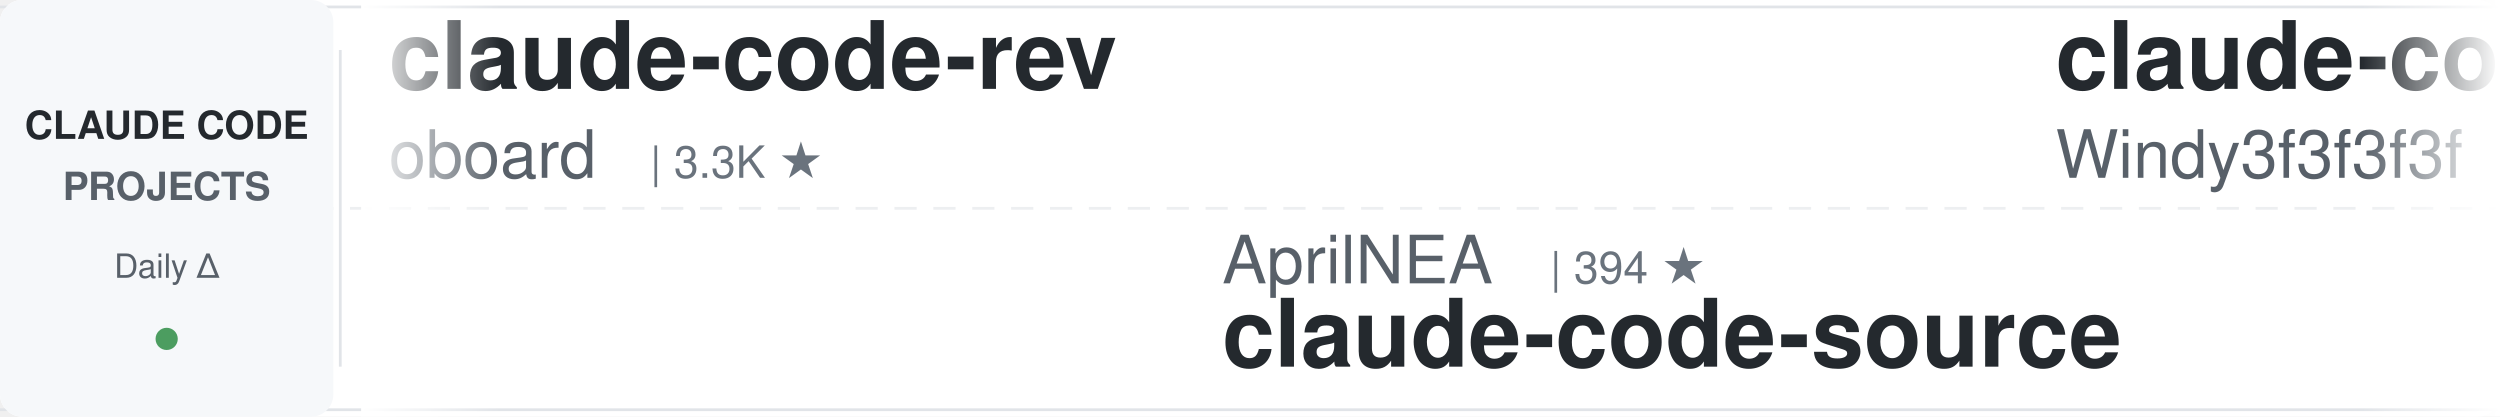
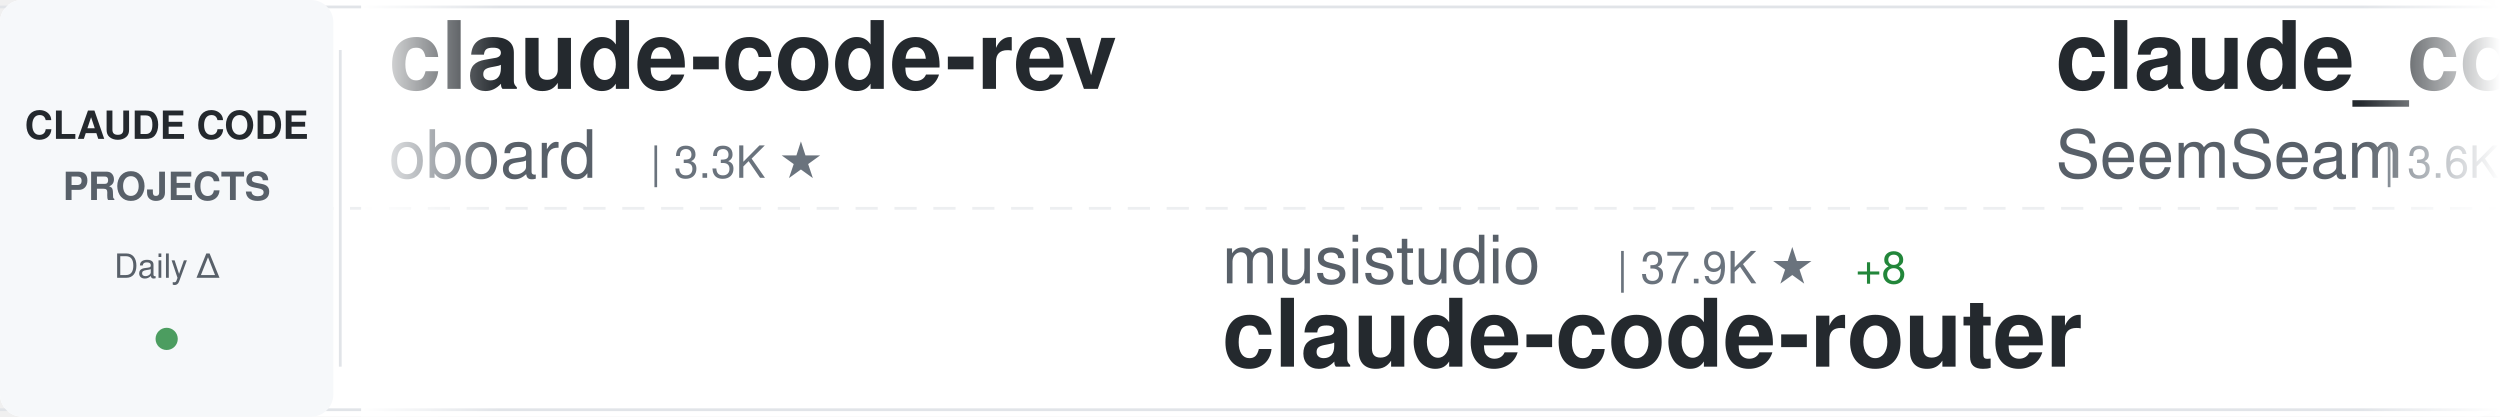
<svg xmlns="http://www.w3.org/2000/svg" width="900" height="150">
  <defs>
    <linearGradient id="awesomeLeftFade" x1="0%" y1="0%" x2="100%" y2="0%">
      <stop offset="0%" style="stop-color:#ffffff;stop-opacity:1" />
      <stop offset="100%" style="stop-color:#ffffff;stop-opacity:0" />
    </linearGradient>
    <linearGradient id="awesomeRightFade" x1="0%" y1="0%" x2="100%" y2="0%">
      <stop offset="0%" style="stop-color:#ffffff;stop-opacity:0" />
      <stop offset="100%" style="stop-color:#ffffff;stop-opacity:1" />
    </linearGradient>
  </defs>
  <rect width="900" height="150" fill="#ffffff" rx="8" />
  <rect x="0" y="2" width="900" height="1" fill="#e1e4e8" />
  <rect x="0" y="147" width="900" height="1" fill="#e1e4e8" />
  <line x1="0" y1="75" x2="900" y2="75" stroke="#e1e4e8" stroke-width="1" stroke-dasharray="8 6" opacity="0.6" />
  <rect x="0" y="0" width="120" height="150" fill="#f6f8fa" rx="8" />
  <text x="60" y="50" font-family="-apple-system, BlinkMacSystemFont, 'Segoe UI', Helvetica, Arial, sans-serif" font-size="14" font-weight="600" fill="#24292e" text-anchor="middle">CLAUDE CODE</text>
  <text x="60" y="72" font-family="-apple-system, BlinkMacSystemFont, 'Segoe UI', Helvetica, Arial, sans-serif" font-size="14" font-weight="600" fill="#586069" text-anchor="middle">PROJECTS</text>
  <text x="60" y="100" font-family="-apple-system, BlinkMacSystemFont, 'Segoe UI', Helvetica, Arial, sans-serif" font-size="12" font-weight="500" fill="#586069" text-anchor="middle">Daily Δ</text>
  <circle cx="60" cy="122" r="4" fill="#22863a" opacity="0.8" />
  <rect x="122" y="18" width="1" height="114" fill="#e1e4e8" />
  <clipPath id="awesomeTickerClip">
    <rect x="130" y="0" width="770" height="150" />
  </clipPath>
  <g clip-path="url(#awesomeTickerClip)">
    <g id="awesomeTickerItems">
      <animateTransform attributeName="transform" attributeType="XML" type="translate" from="0 0" to="-3000 0" dur="54s" repeatCount="indefinite" />
      <g transform="translate(0, 0)">
        <text x="140" y="32" font-family="-apple-system, BlinkMacSystemFont, 'Segoe UI', Helvetica, Arial, sans-serif" font-size="34" font-weight="600" fill="#24292e">claude-code-rev</text>
        <text x="140" y="64" font-family="-apple-system, BlinkMacSystemFont, 'Segoe UI', Helvetica, Arial, sans-serif" font-size="24" font-weight="400" fill="#586069">oboard</text>
        <text x="234" y="64" font-family="-apple-system, BlinkMacSystemFont, 'Segoe UI', Helvetica, Arial, sans-serif" font-size="16" font-weight="500" fill="#6a737d">| 3.3K ★</text>
      </g>
      <g transform="translate(300, 0)">
-         <text x="140" y="102" font-family="-apple-system, BlinkMacSystemFont, 'Segoe UI', Helvetica, Arial, sans-serif" font-size="24" font-weight="400" fill="#586069">AprilNEA</text>
-         <text x="258" y="102" font-family="-apple-system, BlinkMacSystemFont, 'Segoe UI', Helvetica, Arial, sans-serif" font-size="16" font-weight="500" fill="#6a737d">| 394 ★</text>
-         <text x="140" y="132" font-family="-apple-system, BlinkMacSystemFont, 'Segoe UI', Helvetica, Arial, sans-serif" font-size="34" font-weight="600" fill="#24292e">claude-code-source</text>
+         <text x="140" y="102" font-family="-apple-system, BlinkMacSystemFont, 'Segoe UI', Helvetica, Arial, sans-serif" font-size="24" font-weight="400" fill="#586069">musistudio</text>
+         <text x="282" y="102" font-family="-apple-system, BlinkMacSystemFont, 'Segoe UI', Helvetica, Arial, sans-serif" font-size="16" font-weight="500" fill="#6a737d">| 37.9K ★</text>
+         <text x="368" y="102" font-family="-apple-system, BlinkMacSystemFont, 'Segoe UI', Helvetica, Arial, sans-serif" font-size="16" font-weight="500" fill="#22863a"> +8</text>
+         <text x="140" y="132" font-family="-apple-system, BlinkMacSystemFont, 'Segoe UI', Helvetica, Arial, sans-serif" font-size="34" font-weight="600" fill="#24292e">claude-code-router</text>
      </g>
      <g transform="translate(600, 0)">
-         <text x="140" y="32" font-family="-apple-system, BlinkMacSystemFont, 'Segoe UI', Helvetica, Arial, sans-serif" font-size="34" font-weight="600" fill="#24292e">claude-code-from-scratch</text>
-         <text x="140" y="64" font-family="-apple-system, BlinkMacSystemFont, 'Segoe UI', Helvetica, Arial, sans-serif" font-size="24" font-weight="400" fill="#586069">Windy3f3f3f3f</text>
-         <text x="318" y="64" font-family="-apple-system, BlinkMacSystemFont, 'Segoe UI', Helvetica, Arial, sans-serif" font-size="16" font-weight="500" fill="#6a737d">| 2.8K ★</text>
-         <text x="395" y="64" font-family="-apple-system, BlinkMacSystemFont, 'Segoe UI', Helvetica, Arial, sans-serif" font-size="16" font-weight="500" fill="#22863a"> +1</text>
+         <text x="140" y="32" font-family="-apple-system, BlinkMacSystemFont, 'Segoe UI', Helvetica, Arial, sans-serif" font-size="34" font-weight="600" fill="#24292e">claude_codex_bridge</text>
+         <text x="140" y="64" font-family="-apple-system, BlinkMacSystemFont, 'Segoe UI', Helvetica, Arial, sans-serif" font-size="24" font-weight="400" fill="#586069">SeemSeam</text>
+         <text x="258" y="64" font-family="-apple-system, BlinkMacSystemFont, 'Segoe UI', Helvetica, Arial, sans-serif" font-size="16" font-weight="500" fill="#6a737d">| 3.6K ★</text>
+         <text x="335" y="64" font-family="-apple-system, BlinkMacSystemFont, 'Segoe UI', Helvetica, Arial, sans-serif" font-size="16" font-weight="500" fill="#22863a"> +2</text>
      </g>
      <g transform="translate(900, 0)">
+         <text x="140" y="102" font-family="-apple-system, BlinkMacSystemFont, 'Segoe UI', Helvetica, Arial, sans-serif" font-size="24" font-weight="400" fill="#586069">freestylefly</text>
+         <text x="306" y="102" font-family="-apple-system, BlinkMacSystemFont, 'Segoe UI', Helvetica, Arial, sans-serif" font-size="16" font-weight="500" fill="#6a737d">| 132 ★</text>
+         <text x="140" y="132" font-family="-apple-system, BlinkMacSystemFont, 'Segoe UI', Helvetica, Arial, sans-serif" font-size="34" font-weight="600" fill="#24292e">claude-code</text>
+       </g>
+       <g transform="translate(1200, 0)">
+         <text x="140" y="32" font-family="-apple-system, BlinkMacSystemFont, 'Segoe UI', Helvetica, Arial, sans-serif" font-size="34" font-weight="600" fill="#24292e">how-claude-code-works</text>
+         <text x="140" y="64" font-family="-apple-system, BlinkMacSystemFont, 'Segoe UI', Helvetica, Arial, sans-serif" font-size="24" font-weight="400" fill="#586069">Windy3f3f3f3f</text>
+         <text x="318" y="64" font-family="-apple-system, BlinkMacSystemFont, 'Segoe UI', Helvetica, Arial, sans-serif" font-size="16" font-weight="500" fill="#6a737d">| 3.8K ★</text>
+         <text x="395" y="64" font-family="-apple-system, BlinkMacSystemFont, 'Segoe UI', Helvetica, Arial, sans-serif" font-size="16" font-weight="500" fill="#cb2431"> -1</text>
+       </g>
+       <g transform="translate(1500, 0)">
        <text x="140" y="102" font-family="-apple-system, BlinkMacSystemFont, 'Segoe UI', Helvetica, Arial, sans-serif" font-size="24" font-weight="400" fill="#586069">asgeirtj</text>
        <text x="258" y="102" font-family="-apple-system, BlinkMacSystemFont, 'Segoe UI', Helvetica, Arial, sans-serif" font-size="16" font-weight="500" fill="#6a737d">| 70.3K ★</text>
-         <text x="344" y="102" font-family="-apple-system, BlinkMacSystemFont, 'Segoe UI', Helvetica, Arial, sans-serif" font-size="16" font-weight="500" fill="#22863a"> +10</text>
+         <text x="344" y="102" font-family="-apple-system, BlinkMacSystemFont, 'Segoe UI', Helvetica, Arial, sans-serif" font-size="16" font-weight="500" fill="#22863a"> +22</text>
        <text x="140" y="132" font-family="-apple-system, BlinkMacSystemFont, 'Segoe UI', Helvetica, Arial, sans-serif" font-size="34" font-weight="600" fill="#24292e">system_prompts_leaks</text>
      </g>
-       <g transform="translate(1200, 0)">
-         <text x="140" y="32" font-family="-apple-system, BlinkMacSystemFont, 'Segoe UI', Helvetica, Arial, sans-serif" font-size="34" font-weight="600" fill="#24292e">claude-code-engineering</text>
-         <text x="140" y="64" font-family="-apple-system, BlinkMacSystemFont, 'Segoe UI', Helvetica, Arial, sans-serif" font-size="24" font-weight="400" fill="#586069">huangjia2019</text>
-         <text x="306" y="64" font-family="-apple-system, BlinkMacSystemFont, 'Segoe UI', Helvetica, Arial, sans-serif" font-size="16" font-weight="500" fill="#6a737d">| 1.1K ★</text>
-       </g>
-       <g transform="translate(1500, 0)">
-         <text x="140" y="102" font-family="-apple-system, BlinkMacSystemFont, 'Segoe UI', Helvetica, Arial, sans-serif" font-size="24" font-weight="400" fill="#586069">JrCx7scC</text>
-         <text x="258" y="102" font-family="-apple-system, BlinkMacSystemFont, 'Segoe UI', Helvetica, Arial, sans-serif" font-size="16" font-weight="500" fill="#6a737d">| 375 ★</text>
-         <text x="140" y="132" font-family="-apple-system, BlinkMacSystemFont, 'Segoe UI', Helvetica, Arial, sans-serif" font-size="34" font-weight="600" fill="#24292e">claude-code-source</text>
-       </g>
      <g transform="translate(1800, 0)">
-         <text x="140" y="32" font-family="-apple-system, BlinkMacSystemFont, 'Segoe UI', Helvetica, Arial, sans-serif" font-size="34" font-weight="600" fill="#24292e">ClaudeCode</text>
-         <text x="140" y="64" font-family="-apple-system, BlinkMacSystemFont, 'Segoe UI', Helvetica, Arial, sans-serif" font-size="24" font-weight="400" fill="#586069">guanshan</text>
-         <text x="258" y="64" font-family="-apple-system, BlinkMacSystemFont, 'Segoe UI', Helvetica, Arial, sans-serif" font-size="16" font-weight="500" fill="#6a737d">| 61 ★</text>
+         <text x="140" y="32" font-family="-apple-system, BlinkMacSystemFont, 'Segoe UI', Helvetica, Arial, sans-serif" font-size="34" font-weight="600" fill="#24292e">claude-code-skills</text>
+         <text x="140" y="64" font-family="-apple-system, BlinkMacSystemFont, 'Segoe UI', Helvetica, Arial, sans-serif" font-size="24" font-weight="400" fill="#586069">daymade</text>
+         <text x="246" y="64" font-family="-apple-system, BlinkMacSystemFont, 'Segoe UI', Helvetica, Arial, sans-serif" font-size="16" font-weight="500" fill="#6a737d">| 1.5K ★</text>
+         <text x="323" y="64" font-family="-apple-system, BlinkMacSystemFont, 'Segoe UI', Helvetica, Arial, sans-serif" font-size="16" font-weight="500" fill="#22863a"> +1</text>
      </g>
      <g transform="translate(2100, 0)">
-         <text x="140" y="102" font-family="-apple-system, BlinkMacSystemFont, 'Segoe UI', Helvetica, Arial, sans-serif" font-size="24" font-weight="400" fill="#586069">RishabhK103</text>
-         <text x="294" y="102" font-family="-apple-system, BlinkMacSystemFont, 'Segoe UI', Helvetica, Arial, sans-serif" font-size="16" font-weight="500" fill="#6a737d">| 109 ★</text>
-         <text x="140" y="132" font-family="-apple-system, BlinkMacSystemFont, 'Segoe UI', Helvetica, Arial, sans-serif" font-size="34" font-weight="600" fill="#24292e">claude-code</text>
+         <text x="140" y="102" font-family="-apple-system, BlinkMacSystemFont, 'Segoe UI', Helvetica, Arial, sans-serif" font-size="24" font-weight="400" fill="#586069">shareAI-lab</text>
+         <text x="294" y="102" font-family="-apple-system, BlinkMacSystemFont, 'Segoe UI', Helvetica, Arial, sans-serif" font-size="16" font-weight="500" fill="#6a737d">| 79.4K ★</text>
+         <text x="380" y="102" font-family="-apple-system, BlinkMacSystemFont, 'Segoe UI', Helvetica, Arial, sans-serif" font-size="16" font-weight="500" fill="#22863a"> +28</text>
+         <text x="140" y="132" font-family="-apple-system, BlinkMacSystemFont, 'Segoe UI', Helvetica, Arial, sans-serif" font-size="34" font-weight="600" fill="#24292e">learn-claude-code</text>
      </g>
      <g transform="translate(2400, 0)">
-         <text x="140" y="32" font-family="-apple-system, BlinkMacSystemFont, 'Segoe UI', Helvetica, Arial, sans-serif" font-size="34" font-weight="600" fill="#24292e">claude-code</text>
-         <text x="140" y="64" font-family="-apple-system, BlinkMacSystemFont, 'Segoe UI', Helvetica, Arial, sans-serif" font-size="24" font-weight="400" fill="#586069">T-Lab-CUHKSZ</text>
-         <text x="306" y="64" font-family="-apple-system, BlinkMacSystemFont, 'Segoe UI', Helvetica, Arial, sans-serif" font-size="16" font-weight="500" fill="#6a737d">| 329 ★</text>
+         <text x="140" y="32" font-family="-apple-system, BlinkMacSystemFont, 'Segoe UI', Helvetica, Arial, sans-serif" font-size="34" font-weight="600" fill="#24292e">claude-code-system-promp...</text>
+         <text x="140" y="64" font-family="-apple-system, BlinkMacSystemFont, 'Segoe UI', Helvetica, Arial, sans-serif" font-size="24" font-weight="400" fill="#586069">Piebald-AI</text>
+         <text x="282" y="64" font-family="-apple-system, BlinkMacSystemFont, 'Segoe UI', Helvetica, Arial, sans-serif" font-size="16" font-weight="500" fill="#6a737d">| 13.0K ★</text>
+         <text x="368" y="64" font-family="-apple-system, BlinkMacSystemFont, 'Segoe UI', Helvetica, Arial, sans-serif" font-size="16" font-weight="500" fill="#22863a"> +2</text>
      </g>
      <g transform="translate(2700, 0)">
-         <text x="140" y="102" font-family="-apple-system, BlinkMacSystemFont, 'Segoe UI', Helvetica, Arial, sans-serif" font-size="24" font-weight="400" fill="#586069">Piebald-AI</text>
-         <text x="282" y="102" font-family="-apple-system, BlinkMacSystemFont, 'Segoe UI', Helvetica, Arial, sans-serif" font-size="16" font-weight="500" fill="#6a737d">| 13.0K ★</text>
-         <text x="368" y="102" font-family="-apple-system, BlinkMacSystemFont, 'Segoe UI', Helvetica, Arial, sans-serif" font-size="16" font-weight="500" fill="#22863a"> +3</text>
-         <text x="140" y="132" font-family="-apple-system, BlinkMacSystemFont, 'Segoe UI', Helvetica, Arial, sans-serif" font-size="34" font-weight="600" fill="#24292e">claude-code-system-promp...</text>
+         <text x="140" y="102" font-family="-apple-system, BlinkMacSystemFont, 'Segoe UI', Helvetica, Arial, sans-serif" font-size="24" font-weight="400" fill="#586069">Donchitos</text>
+         <text x="270" y="102" font-family="-apple-system, BlinkMacSystemFont, 'Segoe UI', Helvetica, Arial, sans-serif" font-size="16" font-weight="500" fill="#6a737d">| 28.3K ★</text>
+         <text x="356" y="102" font-family="-apple-system, BlinkMacSystemFont, 'Segoe UI', Helvetica, Arial, sans-serif" font-size="16" font-weight="500" fill="#22863a"> +223</text>
+         <text x="140" y="132" font-family="-apple-system, BlinkMacSystemFont, 'Segoe UI', Helvetica, Arial, sans-serif" font-size="34" font-weight="600" fill="#24292e">Claude-Code-Game-Studios</text>
      </g>
      <g transform="translate(3000, 0)">
        <text x="140" y="32" font-family="-apple-system, BlinkMacSystemFont, 'Segoe UI', Helvetica, Arial, sans-serif" font-size="34" font-weight="600" fill="#24292e">claude-code-rev</text>
        <text x="140" y="64" font-family="-apple-system, BlinkMacSystemFont, 'Segoe UI', Helvetica, Arial, sans-serif" font-size="24" font-weight="400" fill="#586069">oboard</text>
        <text x="234" y="64" font-family="-apple-system, BlinkMacSystemFont, 'Segoe UI', Helvetica, Arial, sans-serif" font-size="16" font-weight="500" fill="#6a737d">| 3.3K ★</text>
      </g>
      <g transform="translate(3300, 0)">
-         <text x="140" y="102" font-family="-apple-system, BlinkMacSystemFont, 'Segoe UI', Helvetica, Arial, sans-serif" font-size="24" font-weight="400" fill="#586069">AprilNEA</text>
-         <text x="258" y="102" font-family="-apple-system, BlinkMacSystemFont, 'Segoe UI', Helvetica, Arial, sans-serif" font-size="16" font-weight="500" fill="#6a737d">| 394 ★</text>
-         <text x="140" y="132" font-family="-apple-system, BlinkMacSystemFont, 'Segoe UI', Helvetica, Arial, sans-serif" font-size="34" font-weight="600" fill="#24292e">claude-code-source</text>
+         <text x="140" y="102" font-family="-apple-system, BlinkMacSystemFont, 'Segoe UI', Helvetica, Arial, sans-serif" font-size="24" font-weight="400" fill="#586069">musistudio</text>
+         <text x="282" y="102" font-family="-apple-system, BlinkMacSystemFont, 'Segoe UI', Helvetica, Arial, sans-serif" font-size="16" font-weight="500" fill="#6a737d">| 37.9K ★</text>
+         <text x="368" y="102" font-family="-apple-system, BlinkMacSystemFont, 'Segoe UI', Helvetica, Arial, sans-serif" font-size="16" font-weight="500" fill="#22863a"> +8</text>
+         <text x="140" y="132" font-family="-apple-system, BlinkMacSystemFont, 'Segoe UI', Helvetica, Arial, sans-serif" font-size="34" font-weight="600" fill="#24292e">claude-code-router</text>
      </g>
      <g transform="translate(3600, 0)">
-         <text x="140" y="32" font-family="-apple-system, BlinkMacSystemFont, 'Segoe UI', Helvetica, Arial, sans-serif" font-size="34" font-weight="600" fill="#24292e">claude-code-from-scratch</text>
-         <text x="140" y="64" font-family="-apple-system, BlinkMacSystemFont, 'Segoe UI', Helvetica, Arial, sans-serif" font-size="24" font-weight="400" fill="#586069">Windy3f3f3f3f</text>
-         <text x="318" y="64" font-family="-apple-system, BlinkMacSystemFont, 'Segoe UI', Helvetica, Arial, sans-serif" font-size="16" font-weight="500" fill="#6a737d">| 2.8K ★</text>
-         <text x="395" y="64" font-family="-apple-system, BlinkMacSystemFont, 'Segoe UI', Helvetica, Arial, sans-serif" font-size="16" font-weight="500" fill="#22863a"> +1</text>
+         <text x="140" y="32" font-family="-apple-system, BlinkMacSystemFont, 'Segoe UI', Helvetica, Arial, sans-serif" font-size="34" font-weight="600" fill="#24292e">claude_codex_bridge</text>
+         <text x="140" y="64" font-family="-apple-system, BlinkMacSystemFont, 'Segoe UI', Helvetica, Arial, sans-serif" font-size="24" font-weight="400" fill="#586069">SeemSeam</text>
+         <text x="258" y="64" font-family="-apple-system, BlinkMacSystemFont, 'Segoe UI', Helvetica, Arial, sans-serif" font-size="16" font-weight="500" fill="#6a737d">| 3.6K ★</text>
+         <text x="335" y="64" font-family="-apple-system, BlinkMacSystemFont, 'Segoe UI', Helvetica, Arial, sans-serif" font-size="16" font-weight="500" fill="#22863a"> +2</text>
      </g>
      <g transform="translate(3900, 0)">
-         <text x="140" y="102" font-family="-apple-system, BlinkMacSystemFont, 'Segoe UI', Helvetica, Arial, sans-serif" font-size="24" font-weight="400" fill="#586069">asgeirtj</text>
-         <text x="258" y="102" font-family="-apple-system, BlinkMacSystemFont, 'Segoe UI', Helvetica, Arial, sans-serif" font-size="16" font-weight="500" fill="#6a737d">| 70.3K ★</text>
-         <text x="344" y="102" font-family="-apple-system, BlinkMacSystemFont, 'Segoe UI', Helvetica, Arial, sans-serif" font-size="16" font-weight="500" fill="#22863a"> +10</text>
-         <text x="140" y="132" font-family="-apple-system, BlinkMacSystemFont, 'Segoe UI', Helvetica, Arial, sans-serif" font-size="34" font-weight="600" fill="#24292e">system_prompts_leaks</text>
+         <text x="140" y="102" font-family="-apple-system, BlinkMacSystemFont, 'Segoe UI', Helvetica, Arial, sans-serif" font-size="24" font-weight="400" fill="#586069">freestylefly</text>
+         <text x="306" y="102" font-family="-apple-system, BlinkMacSystemFont, 'Segoe UI', Helvetica, Arial, sans-serif" font-size="16" font-weight="500" fill="#6a737d">| 132 ★</text>
+         <text x="140" y="132" font-family="-apple-system, BlinkMacSystemFont, 'Segoe UI', Helvetica, Arial, sans-serif" font-size="34" font-weight="600" fill="#24292e">claude-code</text>
      </g>
    </g>
  </g>
  <rect x="130" y="0" width="50" height="150" fill="url(#awesomeLeftFade)" />
  <rect x="850" y="0" width="50" height="150" fill="url(#awesomeRightFade)" />
</svg>
